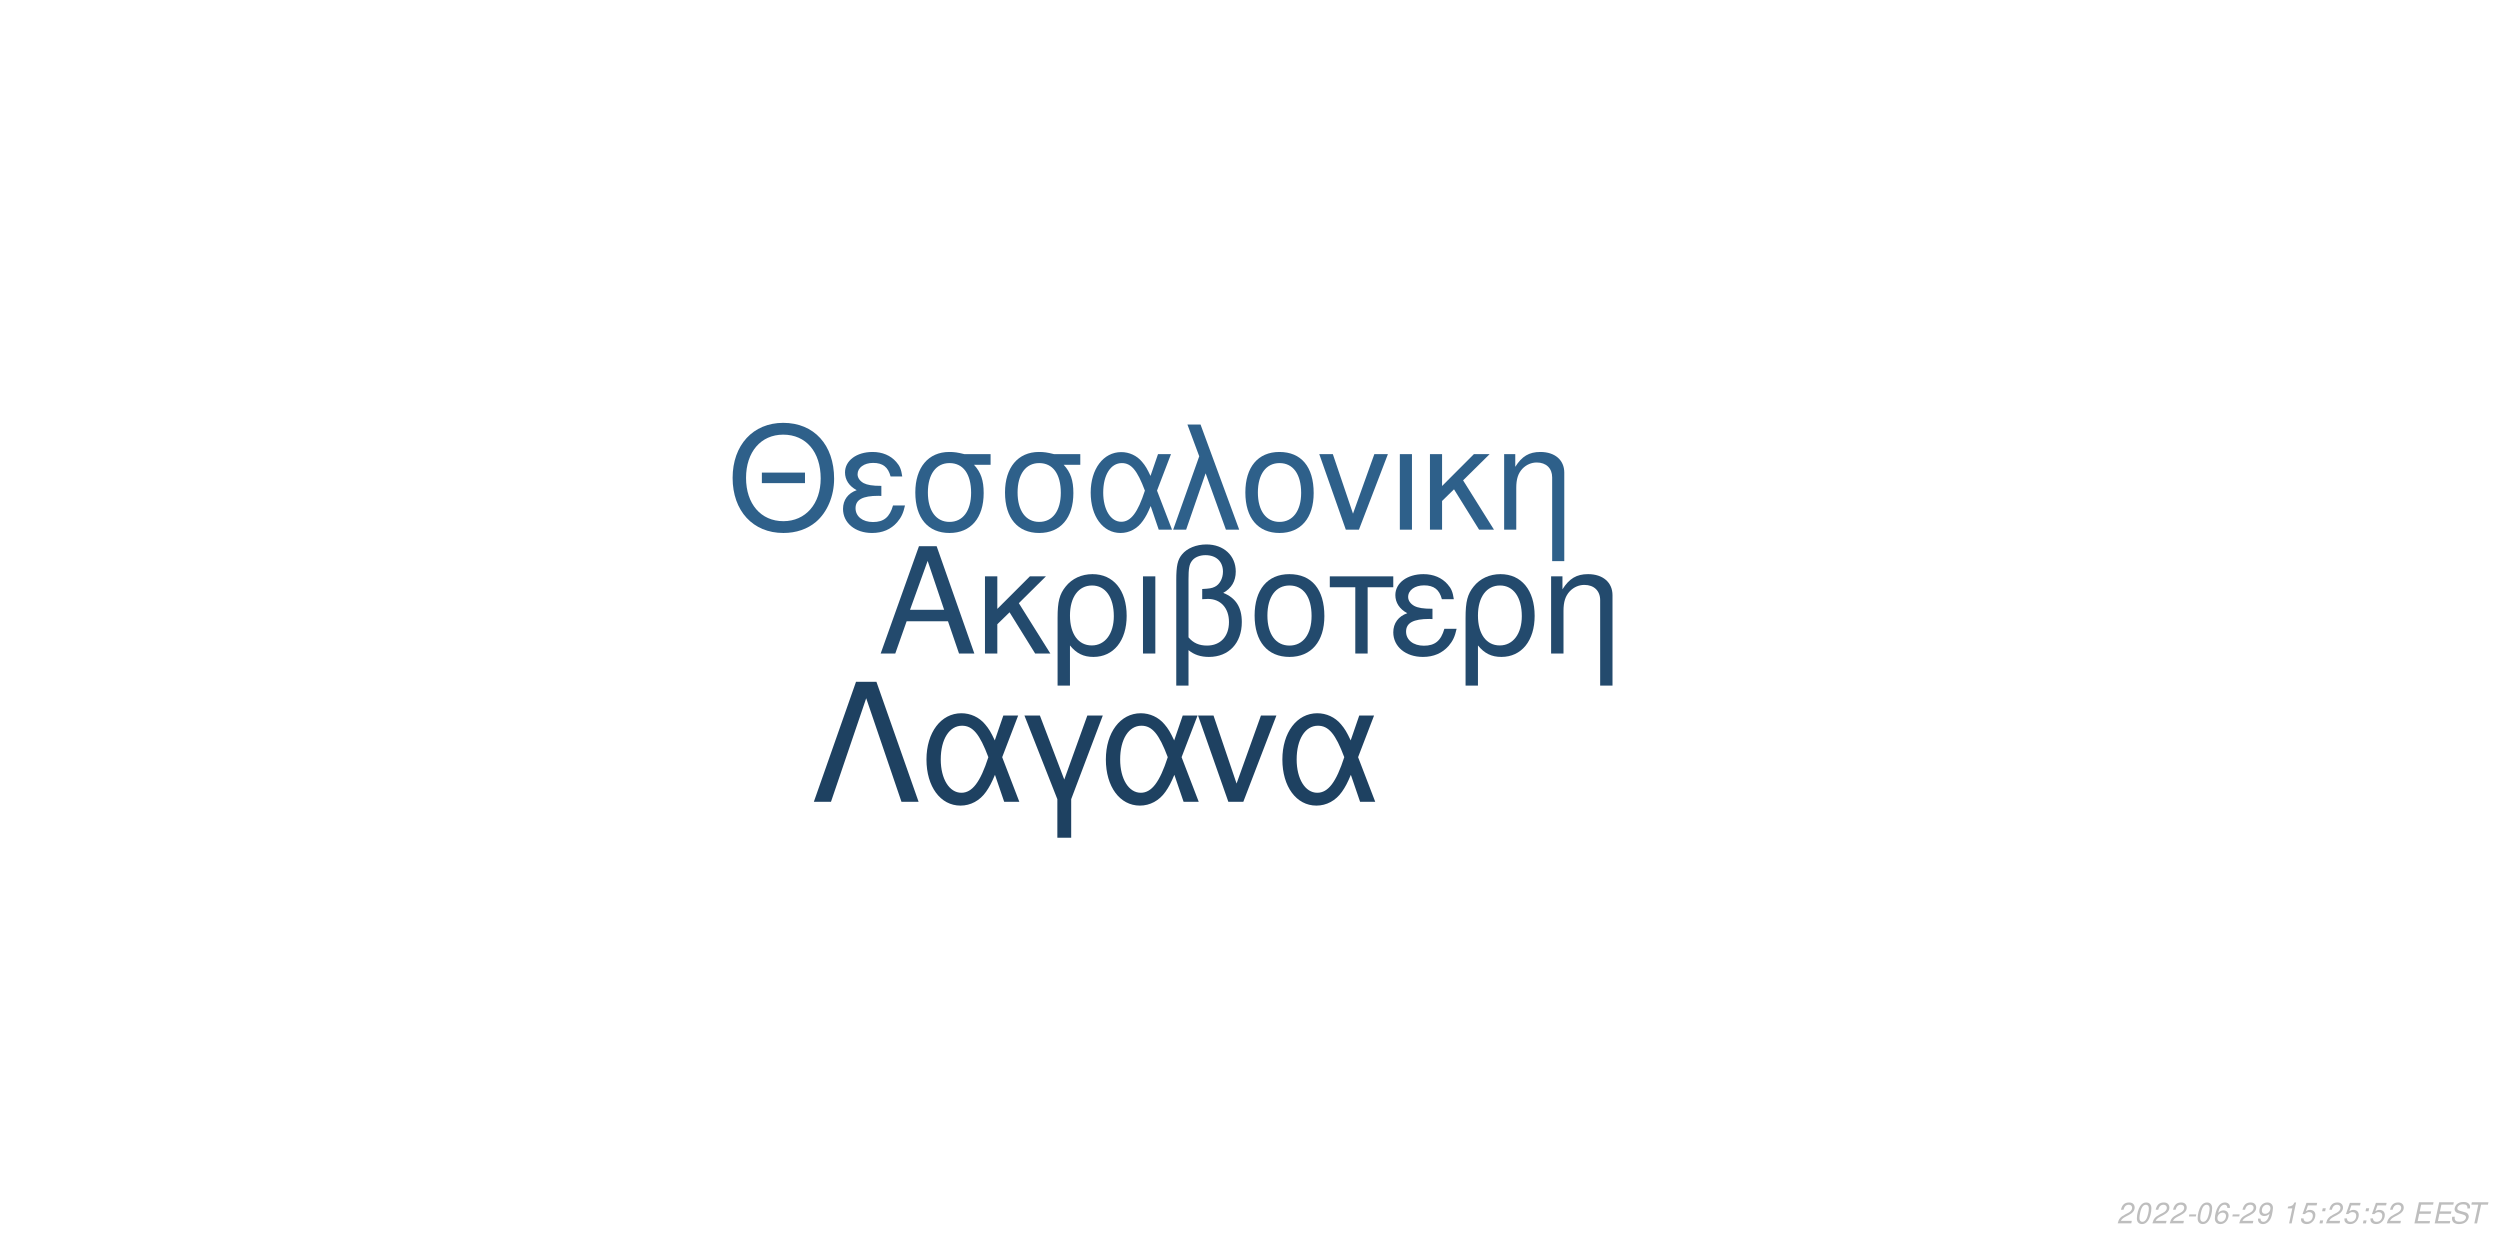
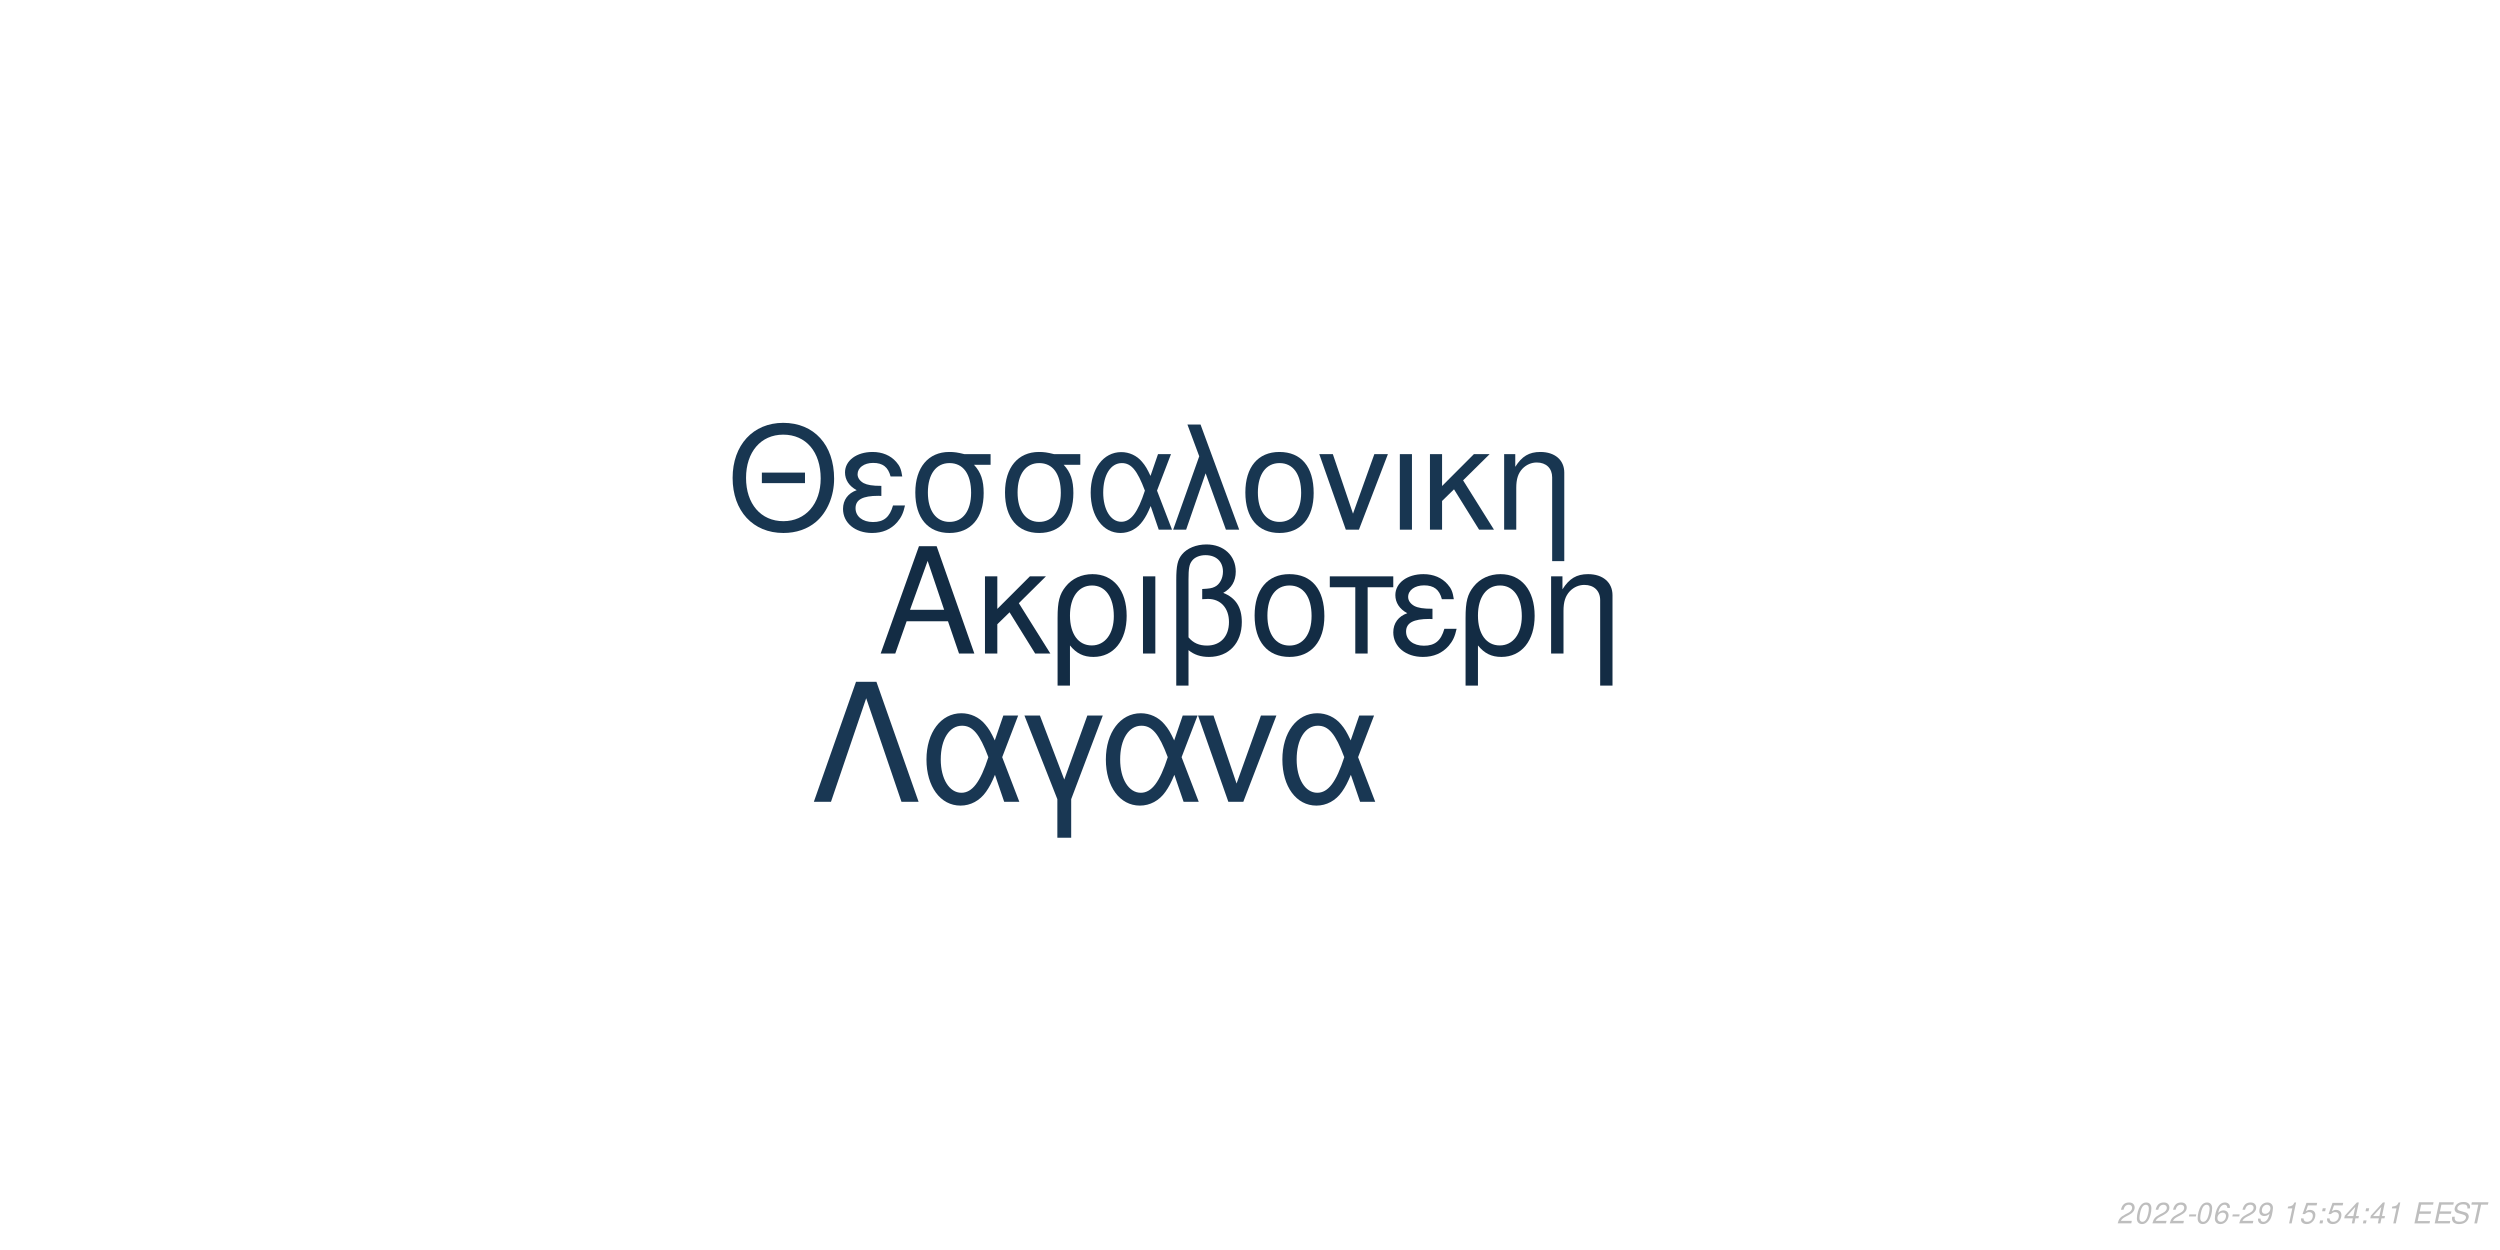
<svg xmlns="http://www.w3.org/2000/svg" xmlns:xlink="http://www.w3.org/1999/xlink" width="864pt" height="432pt" viewBox="0 0 864 432" version="1.1">
  <defs>
    <g>
      <symbol overflow="visible" id="glyph0-0">
        <path style="stroke:none;" d="" />
      </symbol>
      <symbol overflow="visible" id="glyph0-1">
        <path style="stroke:none;" d="M 24.125 -11.141 L 27.938 0 L 33.234 0 L 20.203 -37.094 L 14.094 -37.094 L 0.859 0 L 5.906 0 L 9.828 -11.141 Z M 22.797 -15.109 L 11 -15.109 L 17.094 -32.016 Z M 22.797 -15.109 " />
      </symbol>
      <symbol overflow="visible" id="glyph0-2">
        <path style="stroke:none;" d="M 7.172 -15.422 L 7.172 -26.672 L 2.906 -26.672 L 2.906 0 L 7.172 0 L 7.172 -10.125 L 11.406 -14.25 L 20.25 0 L 25.5 0 L 14.609 -17.406 L 23.969 -26.672 L 18.422 -26.672 Z M 7.172 -15.422 " />
      </symbol>
      <symbol overflow="visible" id="glyph0-3">
        <path style="stroke:none;" d="M 3 11.094 L 7.281 11.094 L 7.281 -2.797 C 9.516 -0.047 11.953 1.172 15.375 1.172 C 22.344 1.172 26.875 -4.422 26.875 -13.031 C 26.875 -21.891 22.297 -27.438 15.062 -27.438 C 11.297 -27.438 7.984 -25.906 5.797 -23.156 C 3.672 -20.516 3 -17.969 3 -12.359 Z M 14.906 -23.516 C 19.547 -23.516 22.438 -19.438 22.438 -12.922 C 22.438 -6.812 19.391 -2.797 14.812 -2.797 C 10.172 -2.797 7.281 -6.766 7.281 -13.125 C 7.281 -19.484 10.234 -23.516 14.906 -23.516 Z M 14.906 -23.516 " />
      </symbol>
      <symbol overflow="visible" id="glyph0-4">
        <path style="stroke:none;" d="M 3.516 0 L 7.781 0 L 7.781 -26.672 L 3.516 -26.672 Z M 3.516 0 " />
      </symbol>
      <symbol overflow="visible" id="glyph0-5">
        <path style="stroke:none;" d="M 4.016 11.094 L 8.25 11.094 L 8.25 -1.172 C 10.172 0.406 12.422 1.172 15.312 1.172 C 22.188 1.172 26.672 -3.609 26.672 -10.891 C 26.672 -15.984 24.578 -19.234 20.25 -20.969 C 23.109 -22.547 24.578 -25.031 24.578 -28.344 C 24.578 -33.844 20.406 -37.703 14.453 -37.703 C 10.938 -37.703 7.734 -36.391 6 -34.25 C 4.484 -32.422 4.016 -30.328 4.016 -25.391 Z M 8.25 -25.656 C 8.25 -29.359 8.5 -30.844 9.469 -32.062 C 10.375 -33.281 12.156 -34 14.094 -34 C 17.812 -34 20.156 -31.812 20.156 -28.297 C 20.156 -25.953 18.984 -23.812 17.297 -23.047 C 16.281 -22.547 15.469 -22.438 12.984 -22.297 L 12.984 -18.781 C 13.734 -18.828 14.344 -18.875 14.969 -18.875 C 19.344 -18.875 22.234 -15.719 22.234 -10.891 C 22.234 -5.906 19.281 -2.75 14.656 -2.75 C 11.953 -2.75 9.922 -3.609 8.25 -5.594 Z M 8.25 -25.656 " />
      </symbol>
      <symbol overflow="visible" id="glyph0-6">
        <path style="stroke:none;" d="M 14.094 -27.438 C 6.562 -27.438 2.094 -22.094 2.094 -13.125 C 2.094 -4.125 6.562 1.172 14.141 1.172 C 21.672 1.172 26.203 -4.172 26.203 -12.922 C 26.203 -22.188 21.828 -27.438 14.094 -27.438 Z M 14.141 -23.516 C 18.938 -23.516 21.781 -19.594 21.781 -12.984 C 21.781 -6.672 18.828 -2.75 14.141 -2.75 C 9.422 -2.75 6.516 -6.672 6.516 -13.125 C 6.516 -19.594 9.422 -23.516 14.141 -23.516 Z M 14.141 -23.516 " />
      </symbol>
      <symbol overflow="visible" id="glyph0-7">
        <path style="stroke:none;" d="M 7.891 0 L 12.156 0 L 12.156 -22.906 L 21.016 -22.906 L 21.016 -26.672 L -0.922 -26.672 L -0.922 -22.906 L 7.891 -22.906 Z M 7.891 0 " />
      </symbol>
      <symbol overflow="visible" id="glyph0-8">
        <path style="stroke:none;" d="M 14.562 -15.469 C 11.344 -15.469 9.562 -15.781 8.297 -16.438 C 6.922 -17.203 6.156 -18.328 6.156 -19.547 C 6.156 -21.891 8.453 -23.562 11.656 -23.562 C 15.062 -23.562 16.953 -22.094 17.812 -18.781 L 21.938 -18.781 C 21.578 -21.266 21.062 -22.5 19.797 -23.922 C 17.812 -26.203 14.906 -27.438 11.453 -27.438 C 5.797 -27.438 1.734 -24.375 1.734 -20.203 C 1.734 -17.609 3.156 -15.375 5.859 -13.938 C 2.797 -12.875 1.016 -10.484 1.016 -7.328 C 1.016 -2.391 5.297 1.172 11.25 1.172 C 14.969 1.172 17.906 -0.109 20.156 -2.641 C 21.578 -4.328 22.297 -5.797 22.906 -8.547 L 18.672 -8.547 C 17.5 -4.422 15.422 -2.703 11.609 -2.703 C 7.938 -2.703 5.438 -4.688 5.438 -7.578 C 5.438 -10.578 7.938 -11.953 13.484 -11.953 C 13.641 -11.953 14.094 -11.953 14.562 -11.906 Z M 14.562 -15.469 " />
      </symbol>
      <symbol overflow="visible" id="glyph0-9">
        <path style="stroke:none;" d="M 3.562 -26.672 L 3.562 0 L 7.844 0 L 7.844 -14.703 C 7.844 -17.906 8.5 -19.891 10.031 -21.531 C 11.406 -22.953 13.188 -23.719 15.062 -23.719 C 18.375 -23.719 20.516 -21.672 20.516 -18.469 L 20.516 11.094 L 24.781 11.094 L 24.781 -20.156 C 24.781 -24.578 21.469 -27.438 16.328 -27.438 C 12.359 -27.438 9.828 -25.906 7.484 -22.188 L 7.484 -26.672 Z M 3.562 -26.672 " />
      </symbol>
      <symbol overflow="visible" id="glyph1-0">
        <path style="stroke:none;" d="" />
      </symbol>
      <symbol overflow="visible" id="glyph1-1">
        <path style="stroke:none;" d="M 26.859 -19.734 L 11.953 -19.734 L 11.953 -16.094 L 26.859 -16.094 Z M 19.328 -36.922 C 8.922 -36.922 1.844 -29.25 1.844 -17.891 C 1.844 -6.484 8.875 1.141 19.391 1.141 C 23.812 1.141 27.703 -0.203 30.641 -2.688 C 34.578 -6.031 36.922 -11.656 36.922 -17.594 C 36.922 -29.297 30 -36.922 19.328 -36.922 Z M 19.328 -32.844 C 27.203 -32.844 32.281 -26.906 32.281 -17.688 C 32.281 -8.922 27.062 -2.938 19.391 -2.938 C 11.609 -2.938 6.484 -8.922 6.484 -17.891 C 6.484 -26.859 11.609 -32.844 19.328 -32.844 Z M 19.328 -32.844 " />
      </symbol>
      <symbol overflow="visible" id="glyph1-2">
        <path style="stroke:none;" d="M 14.25 -15.141 C 11.109 -15.141 9.375 -15.453 8.125 -16.094 C 6.781 -16.844 6.031 -17.938 6.031 -19.141 C 6.031 -21.422 8.266 -23.078 11.406 -23.078 C 14.75 -23.078 16.594 -21.625 17.438 -18.391 L 21.469 -18.391 C 21.125 -20.828 20.625 -22.031 19.391 -23.422 C 17.438 -25.656 14.594 -26.859 11.219 -26.859 C 5.688 -26.859 1.688 -23.875 1.688 -19.781 C 1.688 -17.234 3.094 -15.047 5.734 -13.656 C 2.734 -12.609 1 -10.266 1 -7.172 C 1 -2.344 5.188 1.141 11.016 1.141 C 14.656 1.141 17.547 -0.094 19.734 -2.594 C 21.125 -4.234 21.828 -5.688 22.422 -8.375 L 18.281 -8.375 C 17.141 -4.328 15.094 -2.641 11.359 -2.641 C 7.766 -2.641 5.328 -4.578 5.328 -7.422 C 5.328 -10.359 7.766 -11.703 13.203 -11.703 C 13.359 -11.703 13.797 -11.703 14.25 -11.656 Z M 14.25 -15.141 " />
      </symbol>
      <symbol overflow="visible" id="glyph1-3">
        <path style="stroke:none;" d="M 29 -26.109 L 19.938 -26.109 C 17.594 -26.703 16.438 -26.859 14.703 -26.859 C 7.469 -26.859 2.984 -21.469 2.984 -12.859 C 2.984 -4.031 7.375 1.141 14.797 1.141 C 22.172 1.141 26.609 -4.078 26.609 -12.656 C 26.609 -17.047 25.656 -19.828 23.266 -22.422 L 29 -22.422 Z M 14.797 -23.016 C 19.531 -23.016 22.266 -19.234 22.266 -12.75 C 22.266 -6.531 19.438 -2.688 14.797 -2.688 C 10.172 -2.688 7.328 -6.531 7.328 -12.859 C 7.328 -19.188 10.172 -23.016 14.797 -23.016 Z M 14.797 -23.016 " />
      </symbol>
      <symbol overflow="visible" id="glyph1-4">
        <path style="stroke:none;" d="M 29.344 -26.109 L 24.859 -26.109 L 22.266 -18.578 C 21.125 -21.031 20.484 -22.125 19.328 -23.469 C 17.547 -25.609 14.906 -26.812 12.156 -26.812 C 5.984 -26.812 1.594 -20.984 1.594 -12.812 C 1.594 -4.578 5.828 1.141 11.906 1.141 C 14.953 1.141 17.734 -0.344 19.625 -3.047 C 20.672 -4.531 21.281 -5.688 22.328 -8.172 L 25.109 0 L 29.703 0 L 24.516 -13.5 Z M 20.328 -13.5 C 17.891 -5.922 15.453 -2.734 12.156 -2.734 C 8.516 -2.734 5.922 -6.922 5.922 -12.812 C 5.922 -18.938 8.516 -23.016 12.359 -23.016 C 15.594 -23.016 17.688 -20.531 20.328 -13.5 Z M 20.328 -13.5 " />
      </symbol>
      <symbol overflow="visible" id="glyph1-5">
        <path style="stroke:none;" d="M 1.094 0 L 5.578 0 L 12.312 -19.484 L 19.328 0 L 23.922 0 L 10.562 -36.328 L 6.031 -36.328 L 10.109 -25.359 Z M 1.094 0 " />
      </symbol>
      <symbol overflow="visible" id="glyph1-6">
        <path style="stroke:none;" d="M 13.797 -26.859 C 6.422 -26.859 2.047 -21.625 2.047 -12.859 C 2.047 -4.031 6.422 1.141 13.859 1.141 C 21.234 1.141 25.656 -4.078 25.656 -12.656 C 25.656 -21.719 21.375 -26.859 13.797 -26.859 Z M 13.859 -23.016 C 18.531 -23.016 21.328 -19.188 21.328 -12.703 C 21.328 -6.531 18.438 -2.688 13.859 -2.688 C 9.219 -2.688 6.375 -6.531 6.375 -12.859 C 6.375 -19.188 9.219 -23.016 13.859 -23.016 Z M 13.859 -23.016 " />
      </symbol>
      <symbol overflow="visible" id="glyph1-7">
        <path style="stroke:none;" d="M 14.297 0 L 24.312 -26.109 L 19.625 -26.109 L 12.25 -5.531 L 5.281 -26.109 L 0.594 -26.109 L 9.766 0 Z M 14.297 0 " />
      </symbol>
      <symbol overflow="visible" id="glyph1-8">
        <path style="stroke:none;" d="M 3.438 0 L 7.625 0 L 7.625 -26.109 L 3.438 -26.109 Z M 3.438 0 " />
      </symbol>
      <symbol overflow="visible" id="glyph1-9">
        <path style="stroke:none;" d="M 7.031 -15.094 L 7.031 -26.109 L 2.844 -26.109 L 2.844 0 L 7.031 0 L 7.031 -9.922 L 11.156 -13.953 L 19.828 0 L 24.969 0 L 14.297 -17.047 L 23.469 -26.109 L 18.031 -26.109 Z M 7.031 -15.094 " />
      </symbol>
      <symbol overflow="visible" id="glyph1-10">
        <path style="stroke:none;" d="M 3.484 -26.109 L 3.484 0 L 7.672 0 L 7.672 -14.406 C 7.672 -17.547 8.328 -19.484 9.812 -21.078 C 11.156 -22.469 12.906 -23.219 14.75 -23.219 C 17.984 -23.219 20.078 -21.234 20.078 -18.094 L 20.078 10.859 L 24.266 10.859 L 24.266 -19.734 C 24.266 -24.062 21.031 -26.859 16 -26.859 C 12.109 -26.859 9.609 -25.359 7.328 -21.719 L 7.328 -26.109 Z M 3.484 -26.109 " />
      </symbol>
      <symbol overflow="visible" id="glyph2-0">
        <path style="stroke:none;" d="" />
      </symbol>
      <symbol overflow="visible" id="glyph2-1">
        <path style="stroke:none;" d="M 22.531 -41.484 L 15.484 -41.484 L 0.906 0 L 6.828 0 L 19 -35.797 L 31.188 0 L 37.109 0 Z M 22.531 -41.484 " />
      </symbol>
      <symbol overflow="visible" id="glyph2-2">
        <path style="stroke:none;" d="M 33.516 -29.812 L 28.391 -29.812 L 25.438 -21.219 C 24.125 -24.016 23.391 -25.266 22.078 -26.797 C 20.031 -29.25 17.016 -30.609 13.891 -30.609 C 6.828 -30.609 1.828 -23.953 1.828 -14.625 C 1.828 -5.234 6.656 1.312 13.594 1.312 C 17.078 1.312 20.266 -0.391 22.422 -3.469 C 23.609 -5.172 24.297 -6.484 25.5 -9.328 L 28.688 0 L 33.922 0 L 28 -15.422 Z M 23.219 -15.422 C 20.422 -6.766 17.641 -3.125 13.891 -3.125 C 9.734 -3.125 6.766 -7.906 6.766 -14.625 C 6.766 -21.625 9.734 -26.297 14.109 -26.297 C 17.812 -26.297 20.203 -23.453 23.219 -15.422 Z M 23.219 -15.422 " />
      </symbol>
      <symbol overflow="visible" id="glyph2-3">
        <path style="stroke:none;" d="M 12.062 12.406 L 16.844 12.406 L 16.844 -0.906 L 27.766 -29.812 L 22.422 -29.812 L 14.453 -7.688 L 6.031 -29.812 L 0.688 -29.812 L 12.062 -0.906 Z M 12.062 12.406 " />
      </symbol>
      <symbol overflow="visible" id="glyph2-4">
        <path style="stroke:none;" d="M 16.328 0 L 27.766 -29.812 L 22.422 -29.812 L 14 -6.312 L 6.031 -29.812 L 0.688 -29.812 L 11.156 0 Z M 16.328 0 " />
      </symbol>
      <symbol overflow="visible" id="glyph3-0">
        <path style="stroke:none;" d="" />
      </symbol>
      <symbol overflow="visible" id="glyph3-1">
        <path style="stroke:none;" d="M 5.234 -0.875 L 1.469 -0.875 C 1.641 -1.375 2.203 -1.891 3.109 -2.344 L 4.234 -2.938 C 5.562 -3.625 6.219 -4.469 6.219 -5.484 C 6.219 -5.938 6.062 -6.359 5.797 -6.656 C 5.469 -7.047 4.984 -7.234 4.312 -7.234 C 2.766 -7.234 1.891 -6.453 1.484 -4.734 L 2.375 -4.734 C 2.484 -5.188 2.609 -5.484 2.797 -5.75 C 3.094 -6.203 3.609 -6.453 4.188 -6.453 C 4.891 -6.453 5.344 -6.031 5.344 -5.375 C 5.344 -4.703 4.859 -4.094 4.016 -3.656 L 2.984 -3.125 C 1.234 -2.188 0.797 -1.656 0.344 -0.016 L 5.047 -0.016 Z M 5.234 -0.875 " />
      </symbol>
      <symbol overflow="visible" id="glyph3-2">
        <path style="stroke:none;" d="M 4.203 -7.234 C 3.375 -7.234 2.688 -6.812 2.125 -5.984 C 1.484 -5.047 0.984 -3.188 0.984 -1.734 C 0.984 -1.109 1.172 -0.562 1.484 -0.266 C 1.797 0.047 2.281 0.234 2.766 0.234 C 3.625 0.234 4.281 -0.156 4.859 -1.016 C 5.516 -1.953 6 -3.797 6 -5.266 C 6 -6.5 5.328 -7.234 4.203 -7.234 Z M 4.094 -6.453 C 4.734 -6.453 5.125 -5.984 5.125 -5.156 C 5.125 -4.203 4.781 -2.625 4.406 -1.812 C 3.984 -0.938 3.516 -0.547 2.875 -0.547 C 2.25 -0.547 1.875 -1.031 1.875 -1.828 C 1.875 -2.797 2.203 -4.344 2.594 -5.203 C 2.984 -6.047 3.453 -6.453 4.094 -6.453 Z M 4.094 -6.453 " />
      </symbol>
      <symbol overflow="visible" id="glyph3-3">
        <path style="stroke:none;" d="M 3.516 -3.125 L 1.125 -3.125 L 0.969 -2.406 L 3.359 -2.406 Z M 3.516 -3.125 " />
      </symbol>
      <symbol overflow="visible" id="glyph3-4">
        <path style="stroke:none;" d="M 6.125 -5.344 L 6.141 -5.625 C 6.141 -6.609 5.453 -7.234 4.391 -7.234 C 3.438 -7.234 2.641 -6.719 2.016 -5.703 C 1.422 -4.781 0.938 -2.953 0.938 -1.688 C 0.938 -0.516 1.688 0.234 2.859 0.234 C 3.703 0.234 4.438 -0.156 5 -0.875 C 5.406 -1.422 5.672 -2.156 5.672 -2.766 C 5.672 -3.812 4.969 -4.5 3.906 -4.5 C 3.234 -4.5 2.672 -4.234 2.094 -3.625 C 2.406 -5.375 3.234 -6.453 4.25 -6.453 C 4.703 -6.453 5.062 -6.234 5.172 -5.844 C 5.203 -5.719 5.234 -5.578 5.25 -5.344 Z M 3.656 -3.734 C 4.344 -3.734 4.797 -3.281 4.797 -2.625 C 4.797 -1.469 3.984 -0.547 2.984 -0.547 C 2.297 -0.547 1.812 -1.047 1.812 -1.766 C 1.812 -2.859 2.625 -3.734 3.656 -3.734 Z M 3.656 -3.734 " />
      </symbol>
      <symbol overflow="visible" id="glyph3-5">
        <path style="stroke:none;" d="M 0.844 -1.656 C 0.844 -1.547 0.844 -1.438 0.844 -1.375 C 0.844 -0.406 1.531 0.234 2.578 0.234 C 3.203 0.234 3.766 0.016 4.297 -0.438 C 4.938 -1 5.312 -1.656 5.594 -2.719 C 5.844 -3.672 6.016 -4.766 6.016 -5.375 C 6.016 -5.844 5.844 -6.328 5.547 -6.656 C 5.203 -7.031 4.703 -7.234 4.062 -7.234 C 2.516 -7.234 1.297 -5.938 1.297 -4.266 C 1.297 -3.203 1.984 -2.547 3.047 -2.547 C 3.484 -2.547 3.953 -2.672 4.281 -2.891 C 4.406 -2.984 4.547 -3.078 4.828 -3.344 C 4.438 -1.484 3.703 -0.547 2.703 -0.547 C 2.109 -0.547 1.719 -0.938 1.719 -1.547 L 1.719 -1.656 Z M 3.953 -6.453 C 4.625 -6.453 5.141 -5.953 5.141 -5.281 C 5.141 -4.188 4.312 -3.312 3.297 -3.312 C 2.594 -3.312 2.172 -3.734 2.172 -4.453 C 2.172 -5.562 2.984 -6.453 3.953 -6.453 Z M 3.953 -6.453 " />
      </symbol>
      <symbol overflow="visible" id="glyph3-6">
        <path style="stroke:none;" d="" />
      </symbol>
      <symbol overflow="visible" id="glyph3-7">
        <path style="stroke:none;" d="M 3.703 -5.188 L 2.594 0 L 3.469 0 L 5.016 -7.234 L 4.438 -7.234 C 3.906 -6.156 3.688 -6.016 2.234 -5.812 L 2.109 -5.188 Z M 3.703 -5.188 " />
      </symbol>
      <symbol overflow="visible" id="glyph3-8">
        <path style="stroke:none;" d="M 6.297 -7.094 L 2.594 -7.094 L 1.234 -3.234 L 2.047 -3.234 C 2.656 -3.766 2.938 -3.906 3.531 -3.906 C 4.328 -3.906 4.797 -3.453 4.797 -2.688 C 4.797 -1.438 3.969 -0.547 2.828 -0.547 C 2.031 -0.547 1.609 -0.938 1.578 -1.734 L 0.703 -1.734 L 0.703 -1.516 C 0.703 -0.938 0.844 -0.547 1.188 -0.266 C 1.562 0.062 2.078 0.234 2.703 0.234 C 3.656 0.234 4.391 -0.156 4.984 -0.922 C 5.422 -1.5 5.672 -2.234 5.672 -2.953 C 5.672 -4 4.938 -4.672 3.812 -4.672 C 3.328 -4.672 2.906 -4.547 2.406 -4.234 L 3.109 -6.219 L 6.109 -6.219 Z M 6.297 -7.094 " />
      </symbol>
      <symbol overflow="visible" id="glyph3-9">
        <path style="stroke:none;" d="M 2.359 -1.031 L 1.312 -1.031 L 1.094 0 L 2.141 0 Z M 3.266 -5.234 L 2.219 -5.234 L 2 -4.203 L 3.047 -4.203 Z M 3.266 -5.234 " />
      </symbol>
      <symbol overflow="visible" id="glyph3-10">
+         <path style="stroke:none;" d="M 3.625 -1.75 L 3.266 0 L 4.141 0 L 4.516 -1.75 L 5.562 -1.75 L 5.734 -2.531 L 4.688 -2.531 L 5.688 -7.234 L 5.016 -7.234 L 0.844 -2.672 L 0.641 -1.75 Z M 3.797 -2.531 L 1.594 -2.531 L 4.469 -5.703 Z M 3.797 -2.531 " />
+       </symbol>
+       <symbol overflow="visible" id="glyph3-11">
        <path style="stroke:none;" d="M 2.547 -3.312 L 6.5 -3.312 L 6.688 -4.141 L 2.719 -4.141 L 3.219 -6.469 L 7.344 -6.469 L 7.516 -7.297 L 2.453 -7.297 L 0.906 0 L 6.125 0 L 6.297 -0.812 L 2.016 -0.812 Z M 2.547 -3.312 " />
      </symbol>
-       <symbol overflow="visible" id="glyph3-11">
+       <symbol overflow="visible" id="glyph3-12">
        <path style="stroke:none;" d="M 7.062 -5.156 C 7.125 -5.438 7.141 -5.562 7.141 -5.703 C 7.141 -6.156 6.938 -6.594 6.594 -6.891 C 6.188 -7.25 5.656 -7.406 4.875 -7.406 C 3.844 -7.406 3.047 -7.125 2.5 -6.562 C 2.094 -6.141 1.781 -5.438 1.781 -4.922 C 1.781 -4.297 2.219 -3.766 2.891 -3.562 L 4.594 -3.094 C 5.406 -2.859 5.734 -2.578 5.734 -2.094 C 5.734 -1.781 5.547 -1.406 5.266 -1.141 C 4.844 -0.766 4.266 -0.578 3.453 -0.578 C 2.328 -0.578 1.812 -0.984 1.812 -1.906 C 1.812 -2.047 1.812 -2.125 1.844 -2.312 L 0.984 -2.312 C 0.906 -2.062 0.891 -1.906 0.891 -1.688 C 0.891 -0.484 1.797 0.234 3.297 0.234 C 4.359 0.234 5.234 -0.062 5.812 -0.609 C 6.344 -1.078 6.688 -1.797 6.688 -2.375 C 6.688 -2.641 6.609 -2.906 6.453 -3.156 C 6.234 -3.5 5.938 -3.703 5.469 -3.828 L 3.75 -4.312 C 2.984 -4.547 2.734 -4.734 2.734 -5.188 C 2.734 -5.547 2.875 -5.844 3.188 -6.109 C 3.547 -6.438 4.031 -6.594 4.703 -6.594 C 5.266 -6.594 5.688 -6.484 5.906 -6.297 C 6.094 -6.125 6.219 -5.797 6.219 -5.516 C 6.219 -5.422 6.203 -5.344 6.188 -5.156 Z M 7.062 -5.156 " />
      </symbol>
-       <symbol overflow="visible" id="glyph3-12">
+       <symbol overflow="visible" id="glyph3-13">
        <path style="stroke:none;" d="M 4.938 -6.469 L 7.312 -6.469 L 7.484 -7.297 L 1.75 -7.297 L 1.578 -6.469 L 3.984 -6.469 L 2.609 0 L 3.547 0 Z M 4.938 -6.469 " />
      </symbol>
    </g>
  </defs>
  <g id="surface1">
    <rect x="0" y="0" width="864" height="432" style="fill:rgb(100%,100%,100%);fill-opacity:1;stroke:none;" />
-     <g style="fill:rgb(13.725%,29.02%,42.745%);fill-opacity:1;">
+     <g style="fill:rgb(7.451%,17.255%,26.667%);fill-opacity:1;">
      <use xlink:href="#glyph0-1" x="303.5" y="225.861" />
      <use xlink:href="#glyph0-2" x="337.5" y="225.861" />
      <use xlink:href="#glyph0-3" x="362.5" y="225.861" />
      <use xlink:href="#glyph0-4" x="391.5" y="225.861" />
      <use xlink:href="#glyph0-5" x="402.5" y="225.861" />
      <use xlink:href="#glyph0-6" x="431.5" y="225.861" />
      <use xlink:href="#glyph0-7" x="460.5" y="225.861" />
      <use xlink:href="#glyph0-8" x="480.5" y="225.861" />
      <use xlink:href="#glyph0-3" x="503.5" y="225.861" />
      <use xlink:href="#glyph0-9" x="532.5" y="225.861" />
    </g>
-     <g style="fill:rgb(18.039%,37.647%,54.118%);fill-opacity:1;">
+     <g style="fill:rgb(9.412%,21.176%,31.765%);fill-opacity:1;">
      <use xlink:href="#glyph1-1" x="251.348" y="183.058" />
      <use xlink:href="#glyph1-2" x="290.348" y="183.058" />
      <use xlink:href="#glyph1-3" x="313.348" y="183.058" />
      <use xlink:href="#glyph1-3" x="344.348" y="183.058" />
      <use xlink:href="#glyph1-4" x="375.348" y="183.058" />
      <use xlink:href="#glyph1-5" x="404.348" y="183.058" />
      <use xlink:href="#glyph1-6" x="428.348" y="183.058" />
      <use xlink:href="#glyph1-7" x="455.348" y="183.058" />
      <use xlink:href="#glyph1-8" x="480.348" y="183.058" />
      <use xlink:href="#glyph1-9" x="491.348" y="183.058" />
      <use xlink:href="#glyph1-10" x="516.348" y="183.058" />
    </g>
-     <g style="fill:rgb(11.765%,25.49%,38.039%);fill-opacity:1;">
+     <g style="fill:rgb(9.804%,21.569%,32.549%);fill-opacity:1;">
      <use xlink:href="#glyph2-1" x="280.359" y="277.105" />
      <use xlink:href="#glyph2-2" x="318.359" y="277.105" />
      <use xlink:href="#glyph2-3" x="353.359" y="277.105" />
      <use xlink:href="#glyph2-2" x="380.359" y="277.105" />
      <use xlink:href="#glyph2-4" x="413.359" y="277.105" />
      <use xlink:href="#glyph2-2" x="441.359" y="277.105" />
    </g>
    <g style="fill:rgb(74.51%,74.51%,74.51%);fill-opacity:1;">
      <use xlink:href="#glyph3-1" x="731.52" y="422.81" />
      <use xlink:href="#glyph3-2" x="737.52" y="422.81" />
      <use xlink:href="#glyph3-1" x="743.52" y="422.81" />
      <use xlink:href="#glyph3-1" x="749.52" y="422.81" />
      <use xlink:href="#glyph3-3" x="755.52" y="422.81" />
      <use xlink:href="#glyph3-2" x="758.52" y="422.81" />
      <use xlink:href="#glyph3-4" x="764.52" y="422.81" />
      <use xlink:href="#glyph3-3" x="770.52" y="422.81" />
      <use xlink:href="#glyph3-1" x="773.52" y="422.81" />
      <use xlink:href="#glyph3-5" x="779.52" y="422.81" />
      <use xlink:href="#glyph3-6" x="785.52" y="422.81" />
      <use xlink:href="#glyph3-7" x="788.52" y="422.81" />
      <use xlink:href="#glyph3-8" x="794.52" y="422.81" />
      <use xlink:href="#glyph3-9" x="800.52" y="422.81" />
-       <use xlink:href="#glyph3-1" x="803.52" y="422.81" />
-       <use xlink:href="#glyph3-8" x="809.52" y="422.81" />
+       <use xlink:href="#glyph3-8" x="803.52" y="422.81" />
+       <use xlink:href="#glyph3-10" x="809.52" y="422.81" />
      <use xlink:href="#glyph3-9" x="815.52" y="422.81" />
-       <use xlink:href="#glyph3-8" x="818.52" y="422.81" />
-       <use xlink:href="#glyph3-1" x="824.52" y="422.81" />
+       <use xlink:href="#glyph3-10" x="818.52" y="422.81" />
+       <use xlink:href="#glyph3-7" x="824.52" y="422.81" />
      <use xlink:href="#glyph3-6" x="830.52" y="422.81" />
-       <use xlink:href="#glyph3-10" x="833.52" y="422.81" />
-       <use xlink:href="#glyph3-10" x="840.52" y="422.81" />
-       <use xlink:href="#glyph3-11" x="846.52" y="422.81" />
-       <use xlink:href="#glyph3-12" x="852.52" y="422.81" />
+       <use xlink:href="#glyph3-11" x="833.52" y="422.81" />
+       <use xlink:href="#glyph3-11" x="840.52" y="422.81" />
+       <use xlink:href="#glyph3-12" x="846.52" y="422.81" />
+       <use xlink:href="#glyph3-13" x="852.52" y="422.81" />
    </g>
  </g>
</svg>
